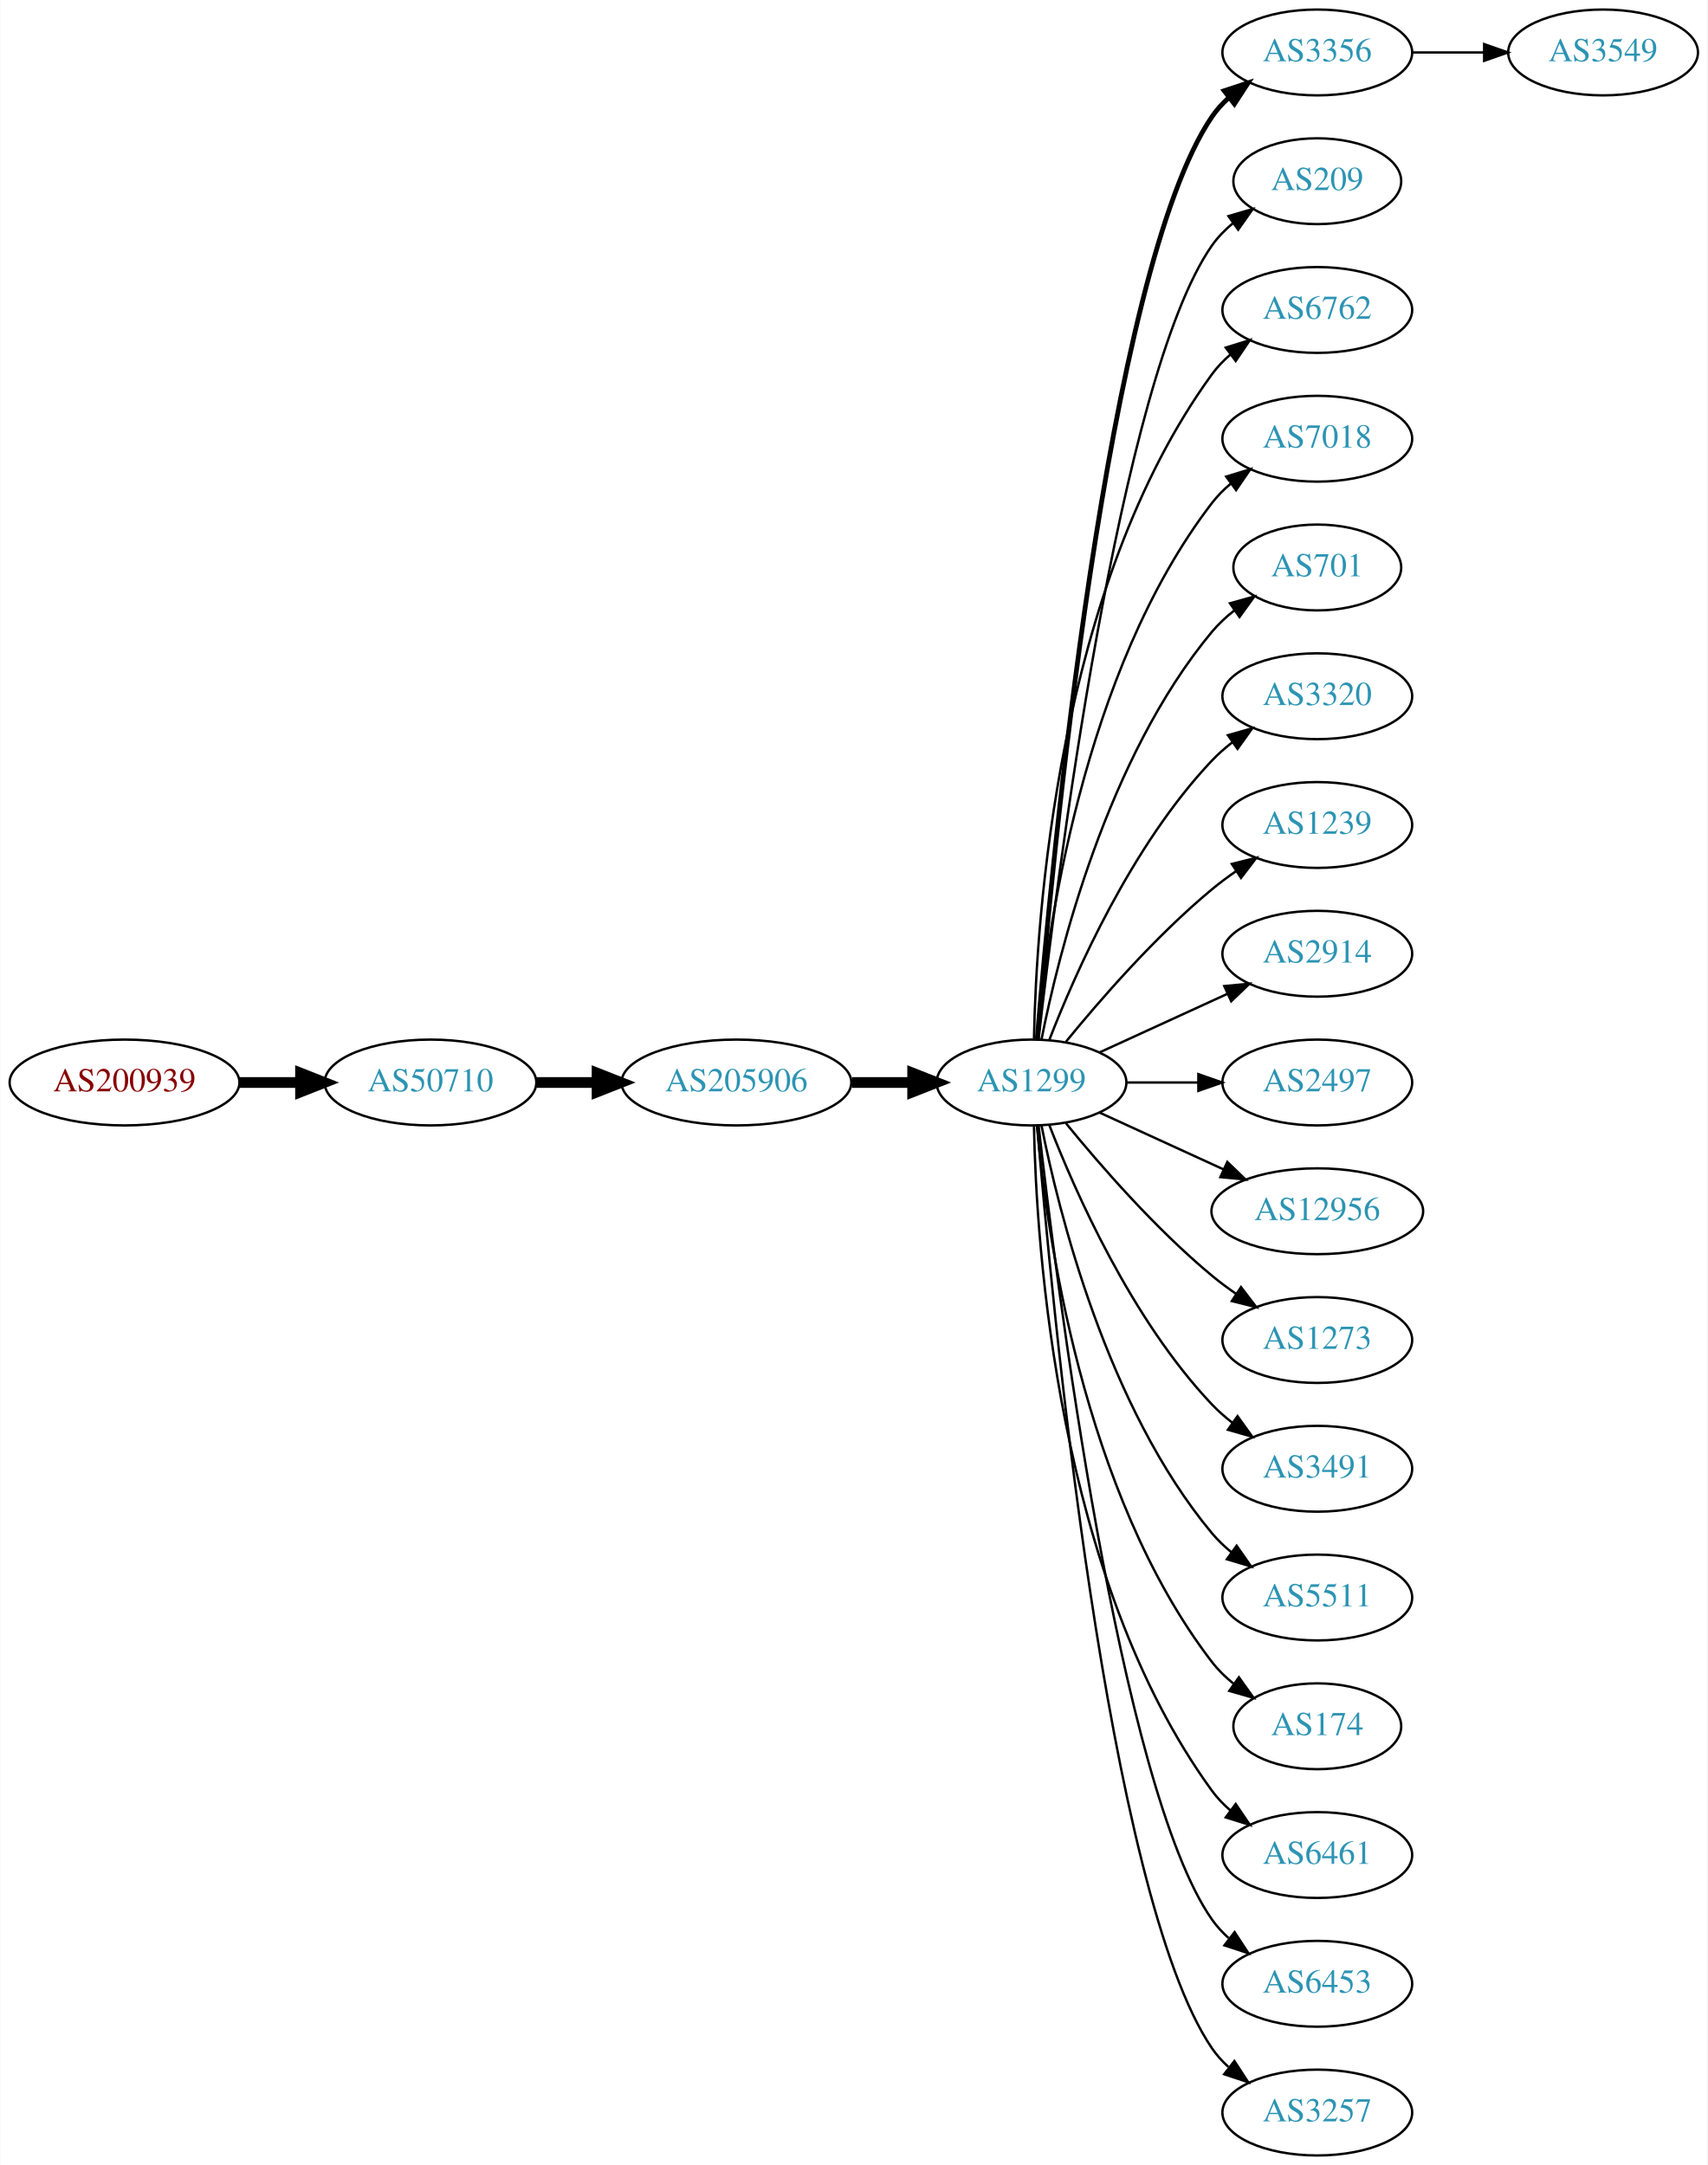
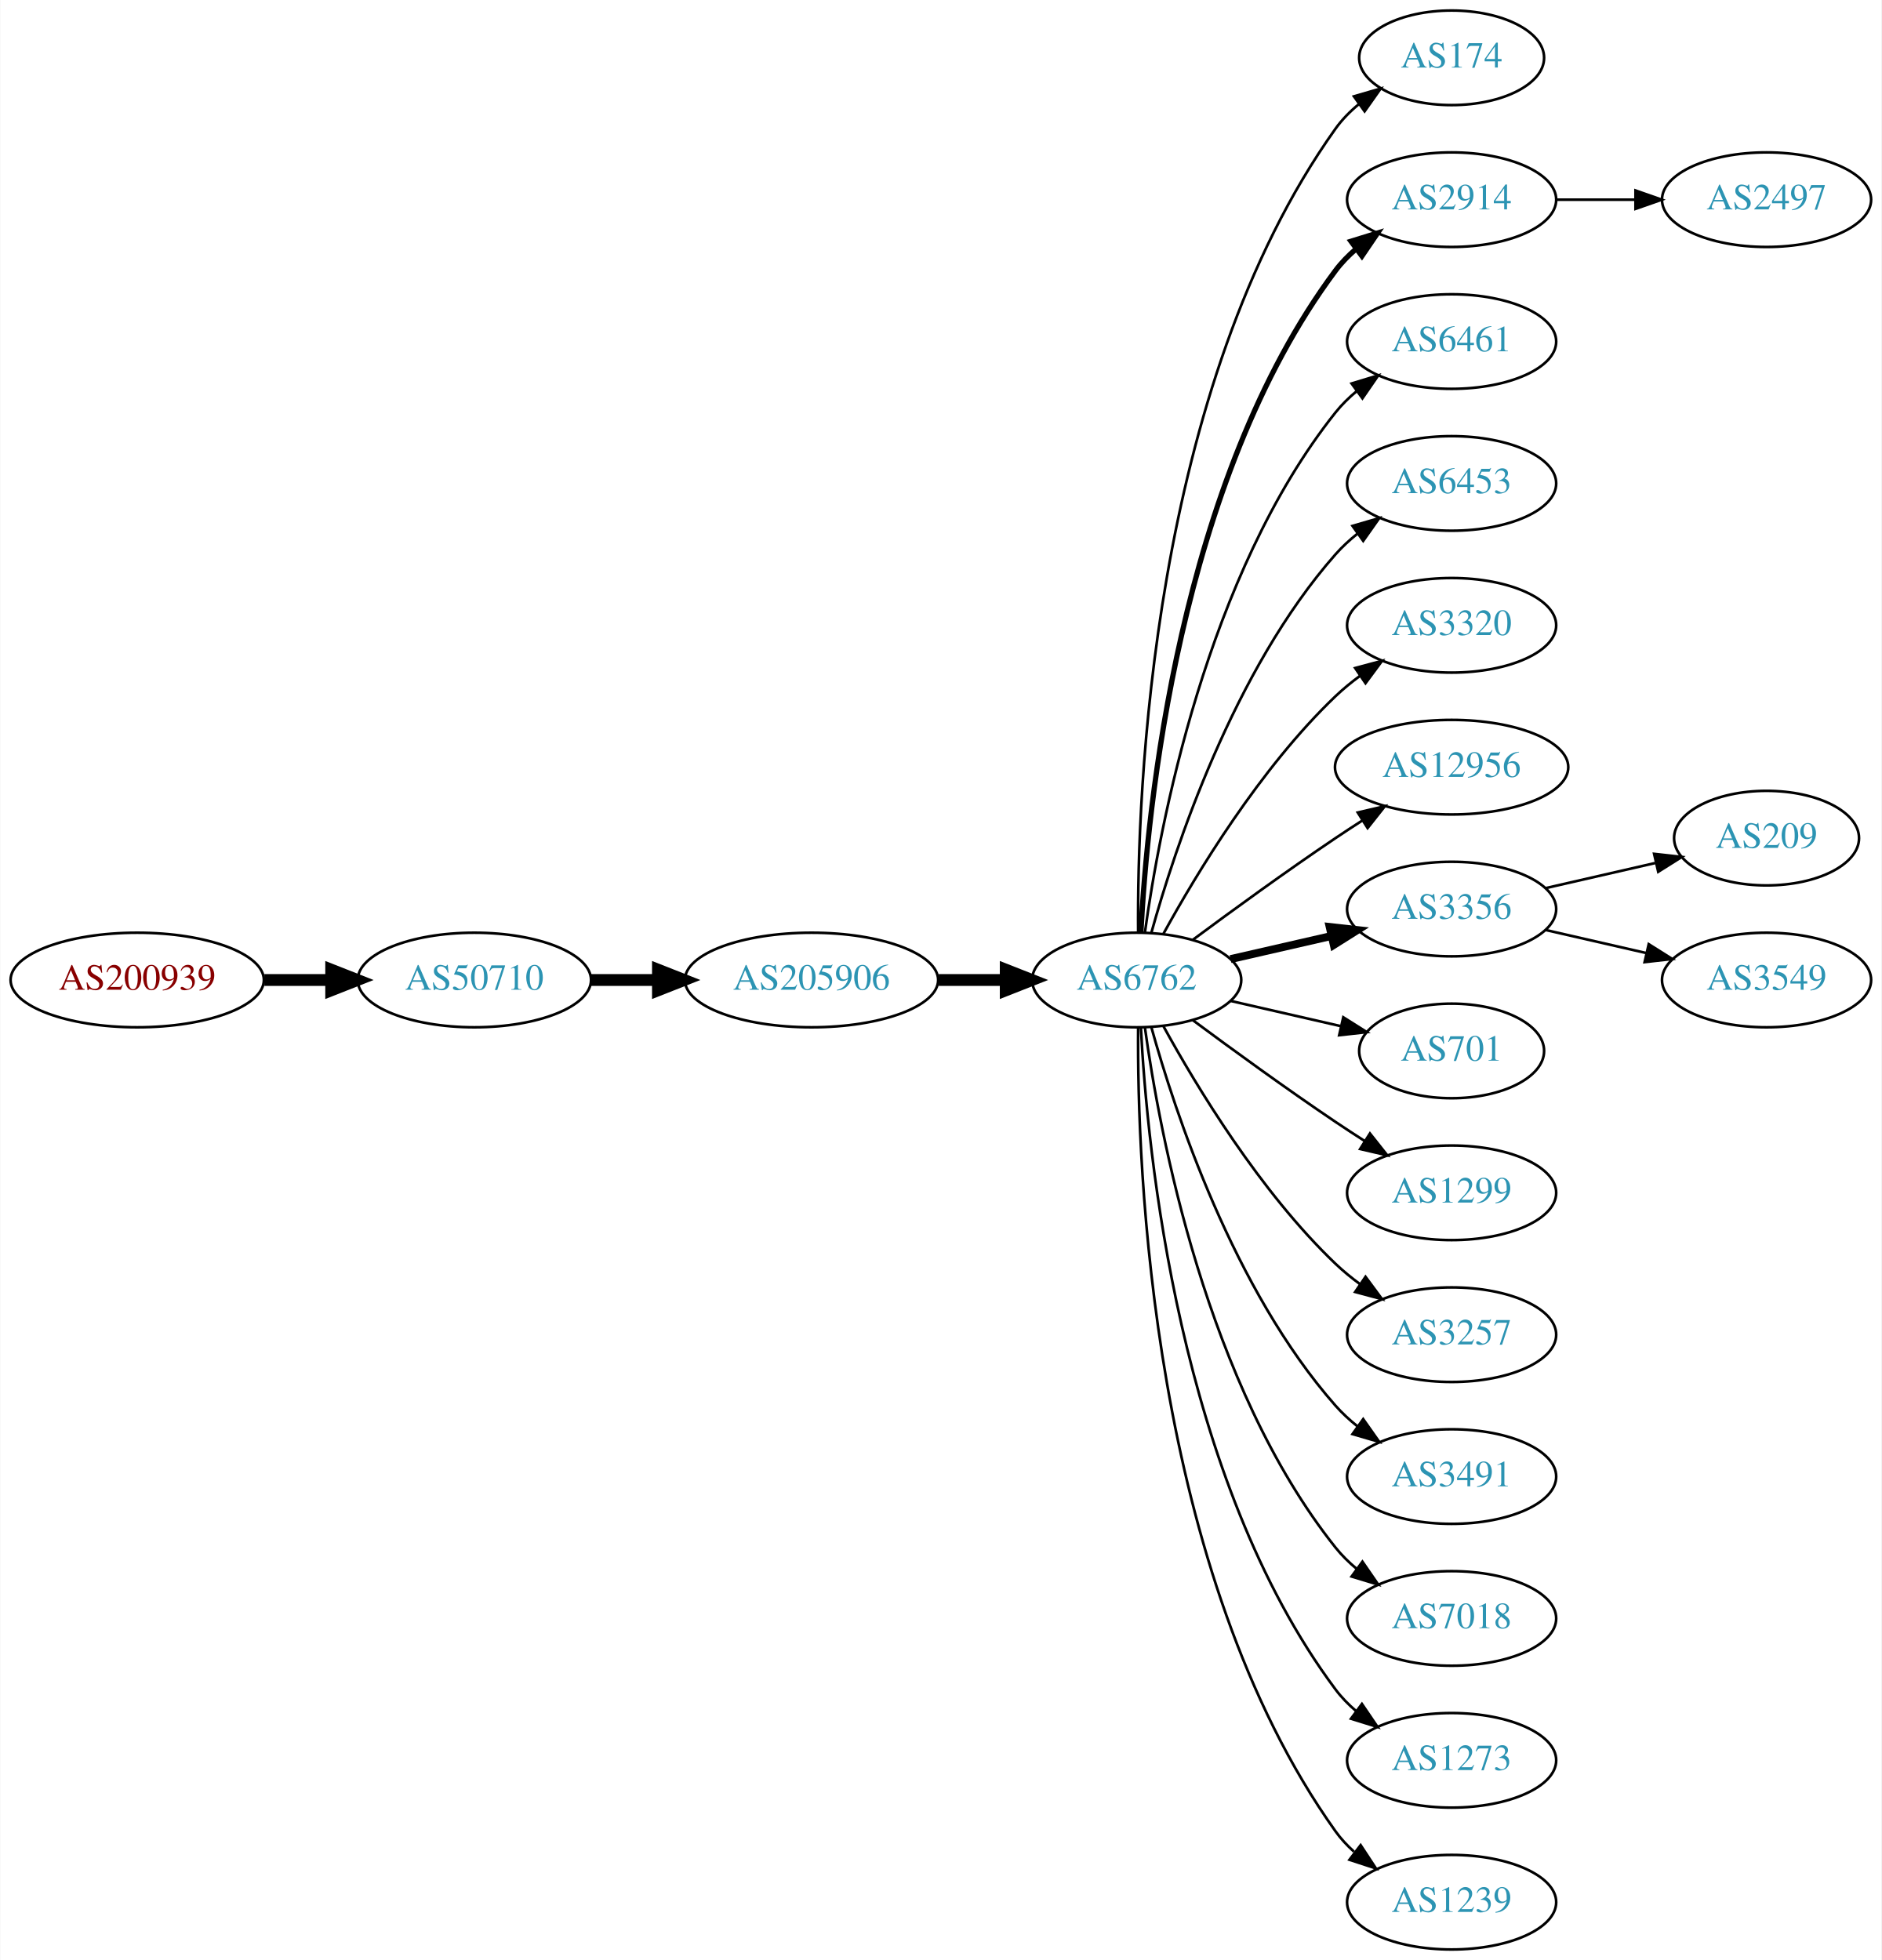
- <svg xmlns="http://www.w3.org/2000/svg" xmlns:xlink="http://www.w3.org/1999/xlink" width="716pt" height="908pt" viewBox="0.00 0.00 715.75 908.00">
-   <g id="graph0" class="graph" transform="scale(1 1) rotate(0) translate(4 904)">
-     <polygon fill="white" stroke="none" points="-4,4 -4,-904 711.753,-904 711.753,4 -4,4" />
+ <svg xmlns="http://www.w3.org/2000/svg" xmlns:xlink="http://www.w3.org/1999/xlink" width="716pt" height="746pt" viewBox="0.00 0.00 715.75 746.00">
+   <g id="graph0" class="graph" transform="scale(1 1) rotate(0) translate(4 742)">
+     <polygon fill="white" stroke="none" points="-4,4 -4,-742 711.753,-742 711.753,4 -4,4" />
    <g id="node1" class="node">
      <g id="a_node1">
        <a xlink:href="/asn/200939" xlink:title="AS200939 ~ LUKOIL Technology Services GmbH [AT]">
-           <ellipse fill="#ffffff" stroke="black" cx="48.096" cy="-450" rx="48.192" ry="18" />
-           <text text-anchor="middle" x="48.096" y="-446.3" font-family="Times,serif" font-size="14.00" fill="#880000">AS200939</text>
+           <ellipse fill="#ffffff" stroke="black" cx="48.096" cy="-369" rx="48.192" ry="18" />
+           <text text-anchor="middle" x="48.096" y="-365.3" font-family="Times,serif" font-size="14.00" fill="#880000">AS200939</text>
        </a>
      </g>
    </g>
    <g id="node2" class="node">
      <g id="a_node2">
        <a xlink:href="/asn/50710" xlink:title="AS50710 ~ EarthLink-AS [IQ]">
-           <ellipse fill="#ffffff" stroke="black" cx="176.388" cy="-450" rx="44.393" ry="18" />
-           <text text-anchor="middle" x="176.388" y="-446.3" font-family="Times,serif" font-size="14.00" fill="#2c94b3">AS50710</text>
+           <ellipse fill="#ffffff" stroke="black" cx="176.388" cy="-369" rx="44.393" ry="18" />
+           <text text-anchor="middle" x="176.388" y="-365.3" font-family="Times,serif" font-size="14.00" fill="#2c94b3">AS50710</text>
        </a>
      </g>
    </g>
    <g id="edge1" class="edge">
-       <path fill="none" stroke="black" stroke-width="4.5" d="M96.481,-450C104.742,-450 113.386,-450 121.799,-450" />
-       <polygon fill="black" stroke="black" stroke-width="4.5" points="121.904,-453.938 131.904,-450 121.904,-446.063 121.904,-453.938" />
+       <path fill="none" stroke="black" stroke-width="4.5" d="M96.481,-369C104.742,-369 113.386,-369 121.799,-369" />
+       <polygon fill="black" stroke="black" stroke-width="4.5" points="121.904,-372.938 131.904,-369 121.904,-365.063 121.904,-372.938" />
    </g>
    <g id="node3" class="node">
      <g id="a_node3">
        <a xlink:href="/asn/205906" xlink:title="AS205906 ~ SCIS [IQ]">
-           <ellipse fill="#ffffff" stroke="black" cx="304.679" cy="-450" rx="48.192" ry="18" />
-           <text text-anchor="middle" x="304.679" y="-446.3" font-family="Times,serif" font-size="14.00" fill="#2c94b3">AS205906</text>
+           <ellipse fill="#ffffff" stroke="black" cx="304.679" cy="-369" rx="48.192" ry="18" />
+           <text text-anchor="middle" x="304.679" y="-365.3" font-family="Times,serif" font-size="14.00" fill="#2c94b3">AS205906</text>
        </a>
      </g>
    </g>
    <g id="edge2" class="edge">
-       <path fill="none" stroke="black" stroke-width="4.5" d="M220.85,-450C228.966,-450 237.564,-450 246.03,-450" />
-       <polygon fill="black" stroke="black" stroke-width="4.5" points="246.249,-453.938 256.249,-450 246.249,-446.063 246.249,-453.938" />
+       <path fill="none" stroke="black" stroke-width="4.5" d="M220.85,-369C228.966,-369 237.564,-369 246.03,-369" />
+       <polygon fill="black" stroke="black" stroke-width="4.5" points="246.249,-372.938 256.249,-369 246.249,-365.063 246.249,-372.938" />
    </g>
    <g id="node4" class="node">
      <g id="a_node4">
-         <a xlink:href="/asn/1299" xlink:title="AS1299 ~ Telia Carrier [EU]">
-           <ellipse fill="#ffffff" stroke="black" cx="428.422" cy="-450" rx="39.794" ry="18" />
-           <text text-anchor="middle" x="428.422" y="-446.3" font-family="Times,serif" font-size="14.00" fill="#2c94b3">AS1299</text>
+         <a xlink:href="/asn/6762" xlink:title="AS6762 ~ TELECOM ITALIA SPARKLE S.p.A. [IT]">
+           <ellipse fill="#ffffff" stroke="black" cx="428.422" cy="-369" rx="39.794" ry="18" />
+           <text text-anchor="middle" x="428.422" y="-365.3" font-family="Times,serif" font-size="14.00" fill="#2c94b3">AS6762</text>
        </a>
      </g>
    </g>
    <g id="edge3" class="edge">
-       <path fill="none" stroke="black" stroke-width="4.5" d="M353.097,-450C361.451,-450 370.16,-450 378.553,-450" />
-       <polygon fill="black" stroke="black" stroke-width="4.5" points="378.588,-453.938 388.588,-450 378.588,-446.063 378.588,-453.938" />
+       <path fill="none" stroke="black" stroke-width="4.5" d="M353.097,-369C361.451,-369 370.16,-369 378.553,-369" />
+       <polygon fill="black" stroke="black" stroke-width="4.5" points="378.588,-372.938 388.588,-369 378.588,-365.063 378.588,-372.938" />
    </g>
    <g id="node5" class="node">
      <g id="a_node5">
-         <a xlink:href="/asn/3356" xlink:title="AS3356 ~ Level 3 Parent, LLC [US]">
-           <ellipse fill="#ffffff" stroke="black" cx="548.264" cy="-882" rx="39.794" ry="18" />
-           <text text-anchor="middle" x="548.264" y="-878.3" font-family="Times,serif" font-size="14.00" fill="#2c94b3">AS3356</text>
+         <a xlink:href="/asn/174" xlink:title="AS174 ~ Cogent Communications [US]">
+           <ellipse fill="#ffffff" stroke="black" cx="548.264" cy="-720" rx="35.194" ry="18" />
+           <text text-anchor="middle" x="548.264" y="-716.3" font-family="Times,serif" font-size="14.00" fill="#2c94b3">AS174</text>
        </a>
      </g>
    </g>
    <g id="edge4" class="edge">
-       <path fill="none" stroke="black" stroke-width="2" d="M430.85,-468.394C436.607,-538.753 459.943,-790.114 504.068,-855 506.008,-857.852 508.359,-860.462 510.951,-862.837" />
-       <polygon fill="black" stroke="black" stroke-width="2" points="509.226,-865.926 519.281,-869.265 513.503,-860.385 509.226,-865.926" />
+       <path fill="none" stroke="black" d="M428.97,-387.063C428.551,-439.503 433.705,-594.293 504.068,-693 506.551,-696.484 509.639,-699.615 513.013,-702.402" />
+       <polygon fill="black" stroke="black" points="511.085,-705.326 521.258,-708.287 515.152,-699.629 511.085,-705.326" />
    </g>
    <g id="node6" class="node">
      <g id="a_node6">
-         <a xlink:href="/asn/209" xlink:title="AS209 ~ CenturyLink Communications, LLC [US]">
-           <ellipse fill="#ffffff" stroke="black" cx="548.264" cy="-828" rx="35.194" ry="18" />
-           <text text-anchor="middle" x="548.264" y="-824.3" font-family="Times,serif" font-size="14.00" fill="#2c94b3">AS209</text>
+         <a xlink:href="/asn/2914" xlink:title="AS2914 ~ NTT America, Inc. [US]">
+           <ellipse fill="#ffffff" stroke="black" cx="548.264" cy="-666" rx="39.794" ry="18" />
+           <text text-anchor="middle" x="548.264" y="-662.3" font-family="Times,serif" font-size="14.00" fill="#2c94b3">AS2914</text>
        </a>
      </g>
    </g>
    <g id="edge5" class="edge">
-       <path fill="none" stroke="black" d="M431.392,-468.101C438.62,-531.928 465.297,-745.628 504.068,-801 506.522,-804.505 509.591,-807.649 512.955,-810.444" />
-       <polygon fill="black" stroke="black" points="511.019,-813.363 521.188,-816.336 515.093,-807.67 511.019,-813.363" />
+       <path fill="none" stroke="black" stroke-width="2" d="M430.013,-387.023C432.39,-433.412 444.308,-558.893 504.068,-639 506.316,-642.013 509.007,-644.769 511.934,-647.272" />
+       <polygon fill="black" stroke="black" stroke-width="2" points="509.965,-650.169 520.085,-653.303 514.129,-644.542 509.965,-650.169" />
    </g>
    <g id="node7" class="node">
      <g id="a_node7">
-         <a xlink:href="/asn/6762" xlink:title="AS6762 ~ TELECOM ITALIA SPARKLE S.p.A. [IT]">
-           <ellipse fill="#ffffff" stroke="black" cx="548.264" cy="-774" rx="39.794" ry="18" />
-           <text text-anchor="middle" x="548.264" y="-770.3" font-family="Times,serif" font-size="14.00" fill="#2c94b3">AS6762</text>
+         <a xlink:href="/asn/6461" xlink:title="AS6461 ~ Zayo Bandwidth [US]">
+           <ellipse fill="#ffffff" stroke="black" cx="548.264" cy="-612" rx="39.794" ry="18" />
+           <text text-anchor="middle" x="548.264" y="-608.3" font-family="Times,serif" font-size="14.00" fill="#2c94b3">AS6461</text>
        </a>
      </g>
    </g>
    <g id="edge6" class="edge">
-       <path fill="none" stroke="black" d="M429.453,-468.337C430.427,-518.079 439.145,-657.806 504.068,-747 506.28,-750.039 508.948,-752.813 511.86,-755.326" />
-       <polygon fill="black" stroke="black" points="509.878,-758.214 519.991,-761.373 514.055,-752.597 509.878,-758.214" />
+       <path fill="none" stroke="black" d="M431.561,-387.17C437.061,-426.974 454.886,-523.233 504.068,-585 506.409,-587.94 509.164,-590.649 512.13,-593.121" />
+       <polygon fill="black" stroke="black" points="510.195,-596.042 520.336,-599.11 514.322,-590.388 510.195,-596.042" />
    </g>
    <g id="node8" class="node">
      <g id="a_node8">
-         <a xlink:href="/asn/7018" xlink:title="AS7018 ~ AT&amp;T Services, Inc. [US]">
-           <ellipse fill="#ffffff" stroke="black" cx="548.264" cy="-720" rx="39.794" ry="18" />
-           <text text-anchor="middle" x="548.264" y="-716.3" font-family="Times,serif" font-size="14.00" fill="#2c94b3">AS7018</text>
+         <a xlink:href="/asn/6453" xlink:title="AS6453 ~ TATA COMMUNICATIONS (AMERICA) INC [US]">
+           <ellipse fill="#ffffff" stroke="black" cx="548.264" cy="-558" rx="39.794" ry="18" />
+           <text text-anchor="middle" x="548.264" y="-554.3" font-family="Times,serif" font-size="14.00" fill="#2c94b3">AS6453</text>
        </a>
      </g>
    </g>
    <g id="edge7" class="edge">
-       <path fill="none" stroke="black" d="M430.706,-468.117C434.604,-511.332 449.621,-622.131 504.068,-693 506.358,-695.981 509.078,-698.716 512.022,-701.205" />
-       <polygon fill="black" stroke="black" points="510.069,-704.113 520.199,-707.218 514.216,-698.473 510.069,-704.113" />
+       <path fill="none" stroke="black" d="M433.994,-386.946C442.9,-418.995 465.184,-486.842 504.068,-531 506.552,-533.821 509.402,-536.449 512.427,-538.871" />
+       <polygon fill="black" stroke="black" points="510.545,-541.828 520.717,-544.791 514.613,-536.131 510.545,-541.828" />
    </g>
    <g id="node9" class="node">
      <g id="a_node9">
-         <a xlink:href="/asn/701" xlink:title="AS701 ~ UUNET [US]">
-           <ellipse fill="#ffffff" stroke="black" cx="548.264" cy="-666" rx="35.194" ry="18" />
-           <text text-anchor="middle" x="548.264" y="-662.3" font-family="Times,serif" font-size="14.00" fill="#2c94b3">AS701</text>
+         <a xlink:href="/asn/3320" xlink:title="AS3320 ~ DTAG [DE]">
+           <ellipse fill="#ffffff" stroke="black" cx="548.264" cy="-504" rx="39.794" ry="18" />
+           <text text-anchor="middle" x="548.264" y="-500.3" font-family="Times,serif" font-size="14.00" fill="#2c94b3">AS3320</text>
        </a>
      </g>
    </g>
    <g id="edge8" class="edge">
-       <path fill="none" stroke="black" d="M432.62,-468.073C439.784,-504.141 460.058,-586.125 504.068,-639 506.805,-642.288 510.05,-645.298 513.513,-648.017" />
-       <polygon fill="black" stroke="black" points="511.648,-650.983 521.854,-653.827 515.65,-645.239 511.648,-650.983" />
+       <path fill="none" stroke="black" d="M438.663,-386.713C451.208,-409.561 475.385,-449.611 504.068,-477 506.936,-479.739 510.125,-482.347 513.434,-484.785" />
+       <polygon fill="black" stroke="black" points="511.558,-487.742 521.793,-490.477 515.497,-481.956 511.558,-487.742" />
    </g>
    <g id="node10" class="node">
      <g id="a_node10">
-         <a xlink:href="/asn/3320" xlink:title="AS3320 ~ DTAG [DE]">
-           <ellipse fill="#ffffff" stroke="black" cx="548.264" cy="-612" rx="39.794" ry="18" />
-           <text text-anchor="middle" x="548.264" y="-608.3" font-family="Times,serif" font-size="14.00" fill="#2c94b3">AS3320</text>
+         <a xlink:href="/asn/12956" xlink:title="AS12956 ~ TELXIUS [ES]">
+           <ellipse fill="#ffffff" stroke="black" cx="548.264" cy="-450" rx="44.393" ry="18" />
+           <text text-anchor="middle" x="548.264" y="-446.3" font-family="Times,serif" font-size="14.00" fill="#2c94b3">AS12956</text>
        </a>
      </g>
    </g>
    <g id="edge9" class="edge">
-       <path fill="none" stroke="black" d="M435.945,-467.994C446.695,-495.728 470.352,-549.429 504.068,-585 506.654,-587.728 509.571,-590.294 512.64,-592.677" />
-       <polygon fill="black" stroke="black" points="510.794,-595.658 520.988,-598.543 514.818,-589.93 510.794,-595.658" />
+       <path fill="none" stroke="black" d="M449.752,-384.277C464.614,-395.304 485.359,-410.407 504.068,-423 507.358,-425.215 510.821,-427.482 514.295,-429.715" />
+       <polygon fill="black" stroke="black" points="512.543,-432.748 522.862,-435.148 516.292,-426.837 512.543,-432.748" />
    </g>
    <g id="node11" class="node">
      <g id="a_node11">
-         <a xlink:href="/asn/1239" xlink:title="AS1239 ~ Sprint [US]">
-           <ellipse fill="#ffffff" stroke="black" cx="548.264" cy="-558" rx="39.794" ry="18" />
-           <text text-anchor="middle" x="548.264" y="-554.3" font-family="Times,serif" font-size="14.00" fill="#2c94b3">AS1239</text>
+         <a xlink:href="/asn/3356" xlink:title="AS3356 ~ Level 3 Parent, LLC [US]">
+           <ellipse fill="#ffffff" stroke="black" cx="548.264" cy="-396" rx="39.794" ry="18" />
+           <text text-anchor="middle" x="548.264" y="-392.3" font-family="Times,serif" font-size="14.00" fill="#2c94b3">AS3356</text>
        </a>
      </g>
    </g>
    <g id="edge10" class="edge">
-       <path fill="none" stroke="black" d="M442.841,-467.065C456.955,-484.375 480.37,-511.345 504.068,-531 507.284,-533.668 510.785,-536.27 514.355,-538.741" />
-       <polygon fill="black" stroke="black" points="512.433,-541.666 522.712,-544.236 516.279,-535.817 512.433,-541.666" />
+       <path fill="none" stroke="black" stroke-width="3" d="M464.141,-376.955C476.141,-379.704 489.762,-382.825 502.454,-385.733" />
+       <polygon fill="black" stroke="black" stroke-width="3" points="501.857,-389.187 512.386,-388.009 503.42,-382.364 501.857,-389.187" />
    </g>
    <g id="node12" class="node">
      <g id="a_node12">
-         <a xlink:href="/asn/2914" xlink:title="AS2914 ~ NTT America, Inc. [US]">
-           <ellipse fill="#ffffff" stroke="black" cx="548.264" cy="-504" rx="39.794" ry="18" />
-           <text text-anchor="middle" x="548.264" y="-500.3" font-family="Times,serif" font-size="14.00" fill="#2c94b3">AS2914</text>
+         <a xlink:href="/asn/701" xlink:title="AS701 ~ UUNET [US]">
+           <ellipse fill="#ffffff" stroke="black" cx="548.264" cy="-342" rx="35.194" ry="18" />
+           <text text-anchor="middle" x="548.264" y="-338.3" font-family="Times,serif" font-size="14.00" fill="#2c94b3">AS701</text>
        </a>
      </g>
    </g>
    <g id="edge11" class="edge">
-       <path fill="none" stroke="black" d="M457.05,-462.661C473.007,-469.973 493.278,-479.261 510.561,-487.181" />
-       <polygon fill="black" stroke="black" points="509.259,-490.435 519.808,-491.419 512.175,-484.071 509.259,-490.435" />
+       <path fill="none" stroke="black" d="M464.141,-361.045C477.233,-358.045 492.256,-354.604 505.896,-351.478" />
+       <polygon fill="black" stroke="black" points="507.038,-354.807 516.004,-349.162 505.474,-347.984 507.038,-354.807" />
    </g>
    <g id="node13" class="node">
      <g id="a_node13">
-         <a xlink:href="/asn/2497" xlink:title="AS2497 ~ Internet Initiative Japan Inc. [JP]">
-           <ellipse fill="#ffffff" stroke="black" cx="548.264" cy="-450" rx="39.794" ry="18" />
-           <text text-anchor="middle" x="548.264" y="-446.3" font-family="Times,serif" font-size="14.00" fill="#2c94b3">AS2497</text>
+         <a xlink:href="/asn/1299" xlink:title="AS1299 ~ Telia Carrier [EU]">
+           <ellipse fill="#ffffff" stroke="black" cx="548.264" cy="-288" rx="39.794" ry="18" />
+           <text text-anchor="middle" x="548.264" y="-284.3" font-family="Times,serif" font-size="14.00" fill="#2c94b3">AS1299</text>
        </a>
      </g>
    </g>
    <g id="edge12" class="edge">
-       <path fill="none" stroke="black" d="M468.334,-450C477.888,-450 488.237,-450 498.2,-450" />
-       <polygon fill="black" stroke="black" points="498.392,-453.5 508.392,-450 498.392,-446.5 498.392,-453.5" />
+       <path fill="none" stroke="black" d="M449.752,-353.723C464.614,-342.696 485.359,-327.593 504.068,-315 507.617,-312.611 511.367,-310.161 515.116,-307.758" />
+       <polygon fill="black" stroke="black" points="517.184,-310.591 523.764,-302.288 513.442,-304.675 517.184,-310.591" />
    </g>
    <g id="node14" class="node">
      <g id="a_node14">
-         <a xlink:href="/asn/12956" xlink:title="AS12956 ~ TELXIUS [ES]">
-           <ellipse fill="#ffffff" stroke="black" cx="548.264" cy="-396" rx="44.393" ry="18" />
-           <text text-anchor="middle" x="548.264" y="-392.3" font-family="Times,serif" font-size="14.00" fill="#2c94b3">AS12956</text>
+         <a xlink:href="/asn/3257" xlink:title="AS3257 ~ GTT [DE]">
+           <ellipse fill="#ffffff" stroke="black" cx="548.264" cy="-234" rx="39.794" ry="18" />
+           <text text-anchor="middle" x="548.264" y="-230.3" font-family="Times,serif" font-size="14.00" fill="#2c94b3">AS3257</text>
        </a>
      </g>
    </g>
    <g id="edge13" class="edge">
-       <path fill="none" stroke="black" d="M457.05,-437.339C472.548,-430.238 492.115,-421.272 509.061,-413.506" />
-       <polygon fill="black" stroke="black" points="510.531,-416.683 518.164,-409.335 507.615,-410.319 510.531,-416.683" />
+       <path fill="none" stroke="black" d="M438.663,-351.287C451.208,-328.439 475.385,-288.389 504.068,-261 506.936,-258.261 510.125,-255.653 513.434,-253.215" />
+       <polygon fill="black" stroke="black" points="515.497,-256.044 521.793,-247.523 511.558,-250.258 515.497,-256.044" />
    </g>
    <g id="node15" class="node">
      <g id="a_node15">
-         <a xlink:href="/asn/1273" xlink:title="AS1273 ~ Vodafone Group PLC [EU]">
-           <ellipse fill="#ffffff" stroke="black" cx="548.264" cy="-342" rx="39.794" ry="18" />
-           <text text-anchor="middle" x="548.264" y="-338.3" font-family="Times,serif" font-size="14.00" fill="#2c94b3">AS1273</text>
+         <a xlink:href="/asn/3491" xlink:title="AS3491 ~ PCCW Global, Inc. [US]">
+           <ellipse fill="#ffffff" stroke="black" cx="548.264" cy="-180" rx="39.794" ry="18" />
+           <text text-anchor="middle" x="548.264" y="-176.3" font-family="Times,serif" font-size="14.00" fill="#2c94b3">AS3491</text>
        </a>
      </g>
    </g>
    <g id="edge14" class="edge">
-       <path fill="none" stroke="black" d="M442.841,-432.935C456.955,-415.625 480.37,-388.655 504.068,-369 507.284,-366.332 510.785,-363.73 514.355,-361.259" />
-       <polygon fill="black" stroke="black" points="516.279,-364.183 522.712,-355.764 512.433,-358.334 516.279,-364.183" />
+       <path fill="none" stroke="black" d="M433.994,-351.054C442.9,-319.005 465.184,-251.158 504.068,-207 506.552,-204.179 509.402,-201.551 512.427,-199.129" />
+       <polygon fill="black" stroke="black" points="514.613,-201.869 520.717,-193.209 510.545,-196.172 514.613,-201.869" />
    </g>
    <g id="node16" class="node">
      <g id="a_node16">
-         <a xlink:href="/asn/3491" xlink:title="AS3491 ~ PCCW Global, Inc. [US]">
-           <ellipse fill="#ffffff" stroke="black" cx="548.264" cy="-288" rx="39.794" ry="18" />
-           <text text-anchor="middle" x="548.264" y="-284.3" font-family="Times,serif" font-size="14.00" fill="#2c94b3">AS3491</text>
+         <a xlink:href="/asn/7018" xlink:title="AS7018 ~ AT&amp;T Services, Inc. [US]">
+           <ellipse fill="#ffffff" stroke="black" cx="548.264" cy="-126" rx="39.794" ry="18" />
+           <text text-anchor="middle" x="548.264" y="-122.3" font-family="Times,serif" font-size="14.00" fill="#2c94b3">AS7018</text>
        </a>
      </g>
    </g>
    <g id="edge15" class="edge">
-       <path fill="none" stroke="black" d="M435.945,-432.006C446.695,-404.272 470.352,-350.571 504.068,-315 506.654,-312.272 509.571,-309.706 512.64,-307.323" />
-       <polygon fill="black" stroke="black" points="514.818,-310.07 520.988,-301.457 510.794,-304.342 514.818,-310.07" />
+       <path fill="none" stroke="black" d="M431.561,-350.83C437.061,-311.026 454.886,-214.767 504.068,-153 506.409,-150.06 509.164,-147.351 512.13,-144.879" />
+       <polygon fill="black" stroke="black" points="514.322,-147.612 520.336,-138.89 510.195,-141.958 514.322,-147.612" />
    </g>
    <g id="node17" class="node">
      <g id="a_node17">
-         <a xlink:href="/asn/5511" xlink:title="AS5511 ~ Orange S.A. [FR]">
-           <ellipse fill="#ffffff" stroke="black" cx="548.264" cy="-234" rx="39.794" ry="18" />
-           <text text-anchor="middle" x="548.264" y="-230.3" font-family="Times,serif" font-size="14.00" fill="#2c94b3">AS5511</text>
+         <a xlink:href="/asn/1273" xlink:title="AS1273 ~ Vodafone Group PLC [EU]">
+           <ellipse fill="#ffffff" stroke="black" cx="548.264" cy="-72" rx="39.794" ry="18" />
+           <text text-anchor="middle" x="548.264" y="-68.3" font-family="Times,serif" font-size="14.00" fill="#2c94b3">AS1273</text>
        </a>
      </g>
    </g>
    <g id="edge16" class="edge">
-       <path fill="none" stroke="black" d="M432.62,-431.927C439.784,-395.859 460.058,-313.875 504.068,-261 506.473,-258.111 509.269,-255.437 512.262,-252.987" />
-       <polygon fill="black" stroke="black" points="514.451,-255.723 520.505,-247.027 510.35,-250.05 514.451,-255.723" />
+       <path fill="none" stroke="black" d="M430.013,-350.977C432.39,-304.588 444.308,-179.107 504.068,-99 506.316,-95.987 509.007,-93.231 511.934,-90.728" />
+       <polygon fill="black" stroke="black" points="514.129,-93.459 520.085,-84.697 509.965,-87.831 514.129,-93.459" />
    </g>
    <g id="node18" class="node">
      <g id="a_node18">
-         <a xlink:href="/asn/174" xlink:title="AS174 ~ Cogent Communications [US]">
-           <ellipse fill="#ffffff" stroke="black" cx="548.264" cy="-180" rx="35.194" ry="18" />
-           <text text-anchor="middle" x="548.264" y="-176.3" font-family="Times,serif" font-size="14.00" fill="#2c94b3">AS174</text>
+         <a xlink:href="/asn/1239" xlink:title="AS1239 ~ Sprint [US]">
+           <ellipse fill="#ffffff" stroke="black" cx="548.264" cy="-18" rx="39.794" ry="18" />
+           <text text-anchor="middle" x="548.264" y="-14.3" font-family="Times,serif" font-size="14.00" fill="#2c94b3">AS1239</text>
        </a>
      </g>
    </g>
    <g id="edge17" class="edge">
-       <path fill="none" stroke="black" d="M430.706,-431.883C434.604,-388.668 449.621,-277.869 504.068,-207 506.674,-203.607 509.838,-200.533 513.256,-197.777" />
-       <polygon fill="black" stroke="black" points="515.394,-200.552 521.547,-191.927 511.359,-194.832 515.394,-200.552" />
+       <path fill="none" stroke="black" d="M428.97,-350.937C428.551,-298.497 433.705,-143.707 504.068,-45 506.07,-42.191 508.465,-39.612 511.086,-37.257" />
+       <polygon fill="black" stroke="black" points="513.638,-39.712 519.462,-30.861 509.39,-34.148 513.638,-39.712" />
+     </g>
+     <g id="node21" class="node">
+       <g id="a_node21">
+         <a xlink:href="/asn/2497" xlink:title="AS2497 ~ Internet Initiative Japan Inc. [JP]">
+           <ellipse fill="#ffffff" stroke="black" cx="668.107" cy="-666" rx="39.794" ry="18" />
+           <text text-anchor="middle" x="668.107" y="-662.3" font-family="Times,serif" font-size="14.00" fill="#2c94b3">AS2497</text>
+         </a>
+       </g>
+     </g>
+     <g id="edge20" class="edge">
+       <path fill="none" stroke="black" d="M588.177,-666C597.73,-666 608.08,-666 618.042,-666" />
+       <polygon fill="black" stroke="black" points="618.235,-669.5 628.235,-666 618.235,-662.5 618.235,-669.5" />
    </g>
    <g id="node19" class="node">
      <g id="a_node19">
-         <a xlink:href="/asn/6461" xlink:title="AS6461 ~ Zayo Bandwidth [US]">
-           <ellipse fill="#ffffff" stroke="black" cx="548.264" cy="-126" rx="39.794" ry="18" />
-           <text text-anchor="middle" x="548.264" y="-122.3" font-family="Times,serif" font-size="14.00" fill="#2c94b3">AS6461</text>
+         <a xlink:href="/asn/209" xlink:title="AS209 ~ CenturyLink Communications, LLC [US]">
+           <ellipse fill="#ffffff" stroke="black" cx="668.107" cy="-423" rx="35.194" ry="18" />
+           <text text-anchor="middle" x="668.107" y="-419.3" font-family="Times,serif" font-size="14.00" fill="#2c94b3">AS209</text>
        </a>
      </g>
    </g>
    <g id="edge18" class="edge">
-       <path fill="none" stroke="black" d="M429.453,-431.663C430.427,-381.921 439.145,-242.194 504.068,-153 506.28,-149.961 508.948,-147.187 511.86,-144.674" />
-       <polygon fill="black" stroke="black" points="514.055,-147.403 519.991,-138.627 509.878,-141.786 514.055,-147.403" />
+       <path fill="none" stroke="black" d="M583.983,-403.955C597.076,-406.955 612.098,-410.396 625.739,-413.522" />
+       <polygon fill="black" stroke="black" points="625.317,-417.016 635.846,-415.838 626.88,-410.193 625.317,-417.016" />
    </g>
    <g id="node20" class="node">
      <g id="a_node20">
-         <a xlink:href="/asn/6453" xlink:title="AS6453 ~ TATA COMMUNICATIONS (AMERICA) INC [US]">
-           <ellipse fill="#ffffff" stroke="black" cx="548.264" cy="-72" rx="39.794" ry="18" />
-           <text text-anchor="middle" x="548.264" y="-68.3" font-family="Times,serif" font-size="14.00" fill="#2c94b3">AS6453</text>
+         <a xlink:href="/asn/3549" xlink:title="AS3549 ~ Level 3 Parent, LLC [US]">
+           <ellipse fill="#ffffff" stroke="black" cx="668.107" cy="-369" rx="39.794" ry="18" />
+           <text text-anchor="middle" x="668.107" y="-365.3" font-family="Times,serif" font-size="14.00" fill="#2c94b3">AS3549</text>
        </a>
      </g>
    </g>
    <g id="edge19" class="edge">
-       <path fill="none" stroke="black" d="M431.392,-431.899C438.62,-368.072 465.297,-154.372 504.068,-99 506.046,-96.175 508.424,-93.584 511.034,-91.221" />
-       <polygon fill="black" stroke="black" points="513.587,-93.674 519.393,-84.812 509.328,-88.119 513.587,-93.674" />
-     </g>
-     <g id="node21" class="node">
-       <g id="a_node21">
-         <a xlink:href="/asn/3257" xlink:title="AS3257 ~ GTT [DE]">
-           <ellipse fill="#ffffff" stroke="black" cx="548.264" cy="-18" rx="39.794" ry="18" />
-           <text text-anchor="middle" x="548.264" y="-14.3" font-family="Times,serif" font-size="14.00" fill="#2c94b3">AS3257</text>
-         </a>
-       </g>
-     </g>
-     <g id="edge20" class="edge">
-       <path fill="none" stroke="black" d="M430.85,-431.606C436.607,-361.247 459.943,-109.886 504.068,-45 506.008,-42.148 508.359,-39.538 510.951,-37.163" />
-       <polygon fill="black" stroke="black" points="513.503,-39.615 519.281,-30.735 509.226,-34.074 513.503,-39.615" />
-     </g>
-     <g id="node22" class="node">
-       <g id="a_node22">
-         <a xlink:href="/asn/3549" xlink:title="AS3549 ~ Level 3 Parent, LLC [US]">
-           <ellipse fill="#ffffff" stroke="black" cx="668.107" cy="-882" rx="39.794" ry="18" />
-           <text text-anchor="middle" x="668.107" y="-878.3" font-family="Times,serif" font-size="14.00" fill="#2c94b3">AS3549</text>
-         </a>
-       </g>
-     </g>
-     <g id="edge21" class="edge">
-       <path fill="none" stroke="black" d="M588.177,-882C597.73,-882 608.08,-882 618.042,-882" />
-       <polygon fill="black" stroke="black" points="618.235,-885.5 628.235,-882 618.235,-878.5 618.235,-885.5" />
+       <path fill="none" stroke="black" d="M583.983,-388.045C595.983,-385.296 609.604,-382.175 622.297,-379.267" />
+       <polygon fill="black" stroke="black" points="623.263,-382.636 632.228,-376.991 621.699,-375.813 623.263,-382.636" />
    </g>
  </g>
</svg>
